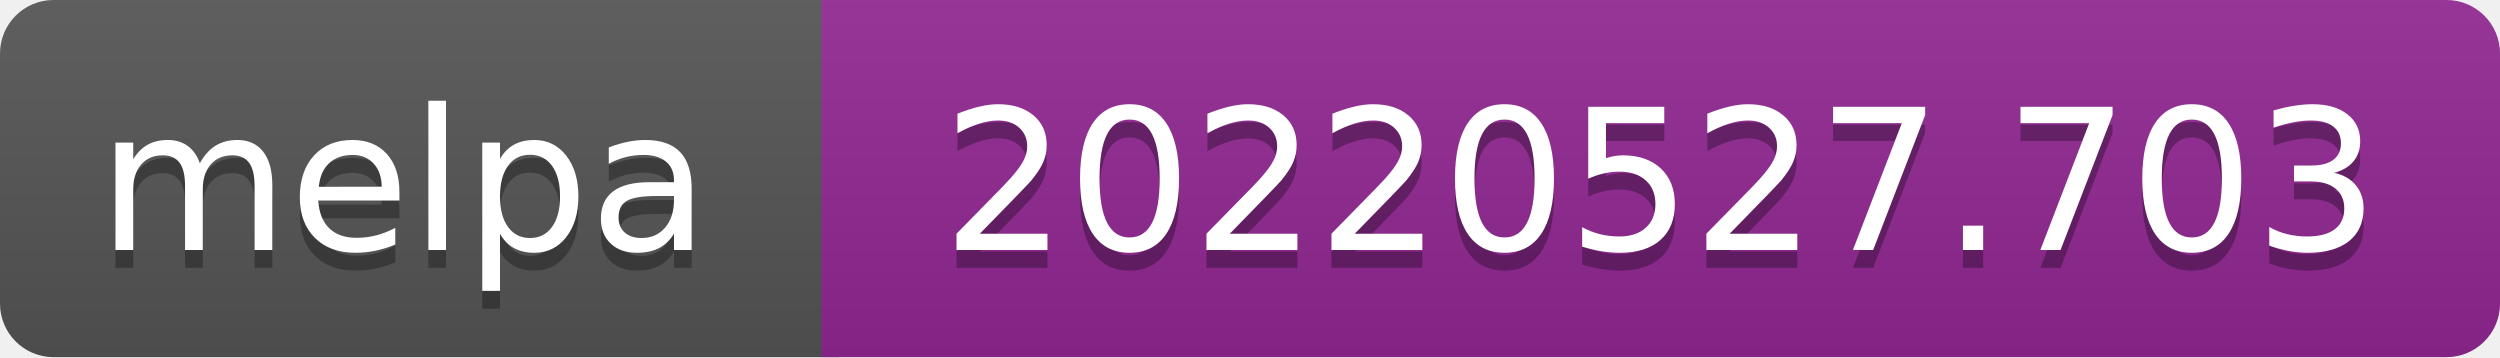
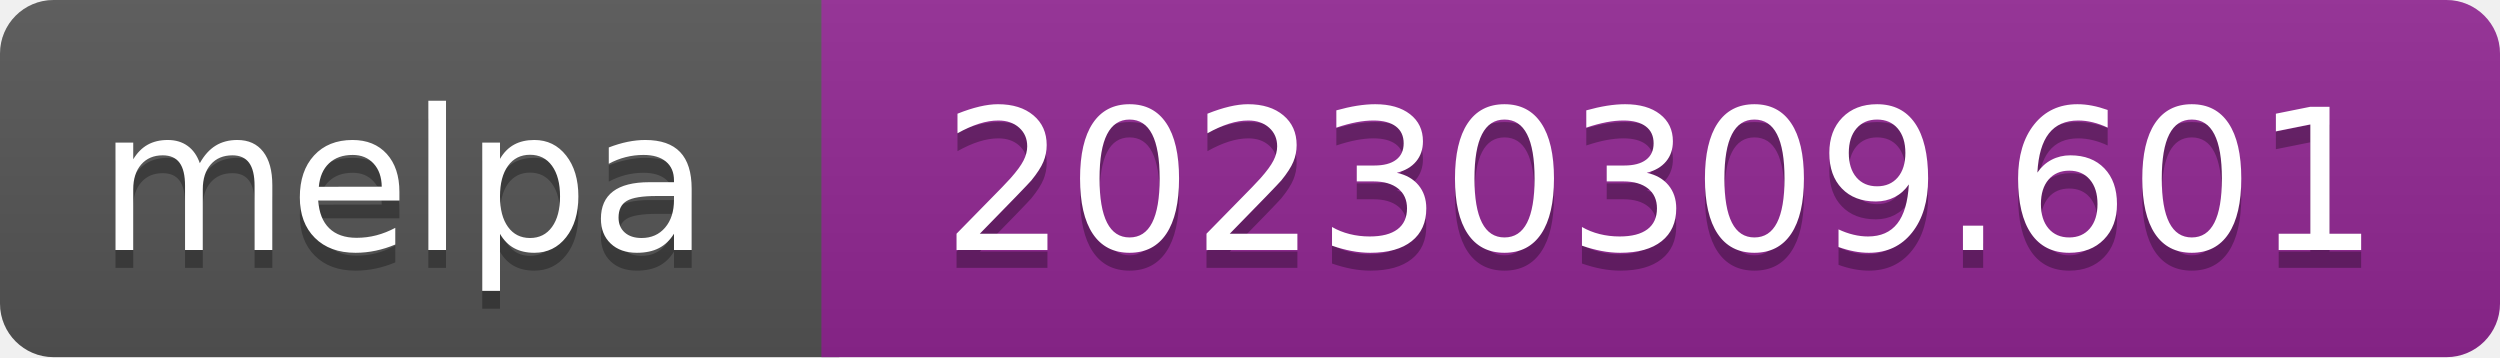
- <svg xmlns="http://www.w3.org/2000/svg" width="140" height="20" role="img" aria-label="melpa: 20220527.703">
+ <svg xmlns="http://www.w3.org/2000/svg" width="140" height="20" role="img" aria-label="melpa: 20230309.601">
  <linearGradient id="s" x2="0" y2="100%">
    <stop offset="0" stop-color="#bbb" stop-opacity=".1" />
    <stop offset="1" stop-opacity=".1" />
  </linearGradient>
  <clipPath id="r">
    <rect width="140" height="20" rx="3" fill="#fff" />
  </clipPath>
  <g clip-path="url(#r)">
    <rect width="47" height="20" fill="#555" />
    <rect x="46" width="140" height="20" fill="#922793" />
    <rect width="140" height="20" fill="url(#s)" />
  </g>
  <g fill="#fff" text-anchor="middle" font-family="Verdana,Geneva,DejaVu Sans,sans-serif" font-size="110" text-rendering="geometricPrecision">
    <text aria-hidden="true" x="226" y="150" fill="#010101" fill-opacity=".3" transform="scale(.1)" textLength="343">melpa</text>
    <text x="226" y="140" transform="scale(.1)" fill="#fff" textLength="343">melpa</text>
-     <text aria-hidden="true" x="930" y="150" fill="#010101" fill-opacity=".3" transform="scale(.1)" textLength="805">20220527.703</text>
-     <text x="930" y="140" transform="scale(.1)" fill="#fff" textLength="805">20220527.703</text>
+     <text aria-hidden="true" x="930" y="150" fill="#010101" fill-opacity=".3" transform="scale(.1)" textLength="805">20230309.601</text>
+     <text x="930" y="140" transform="scale(.1)" fill="#fff" textLength="805">20230309.601</text>
  </g>
</svg>
